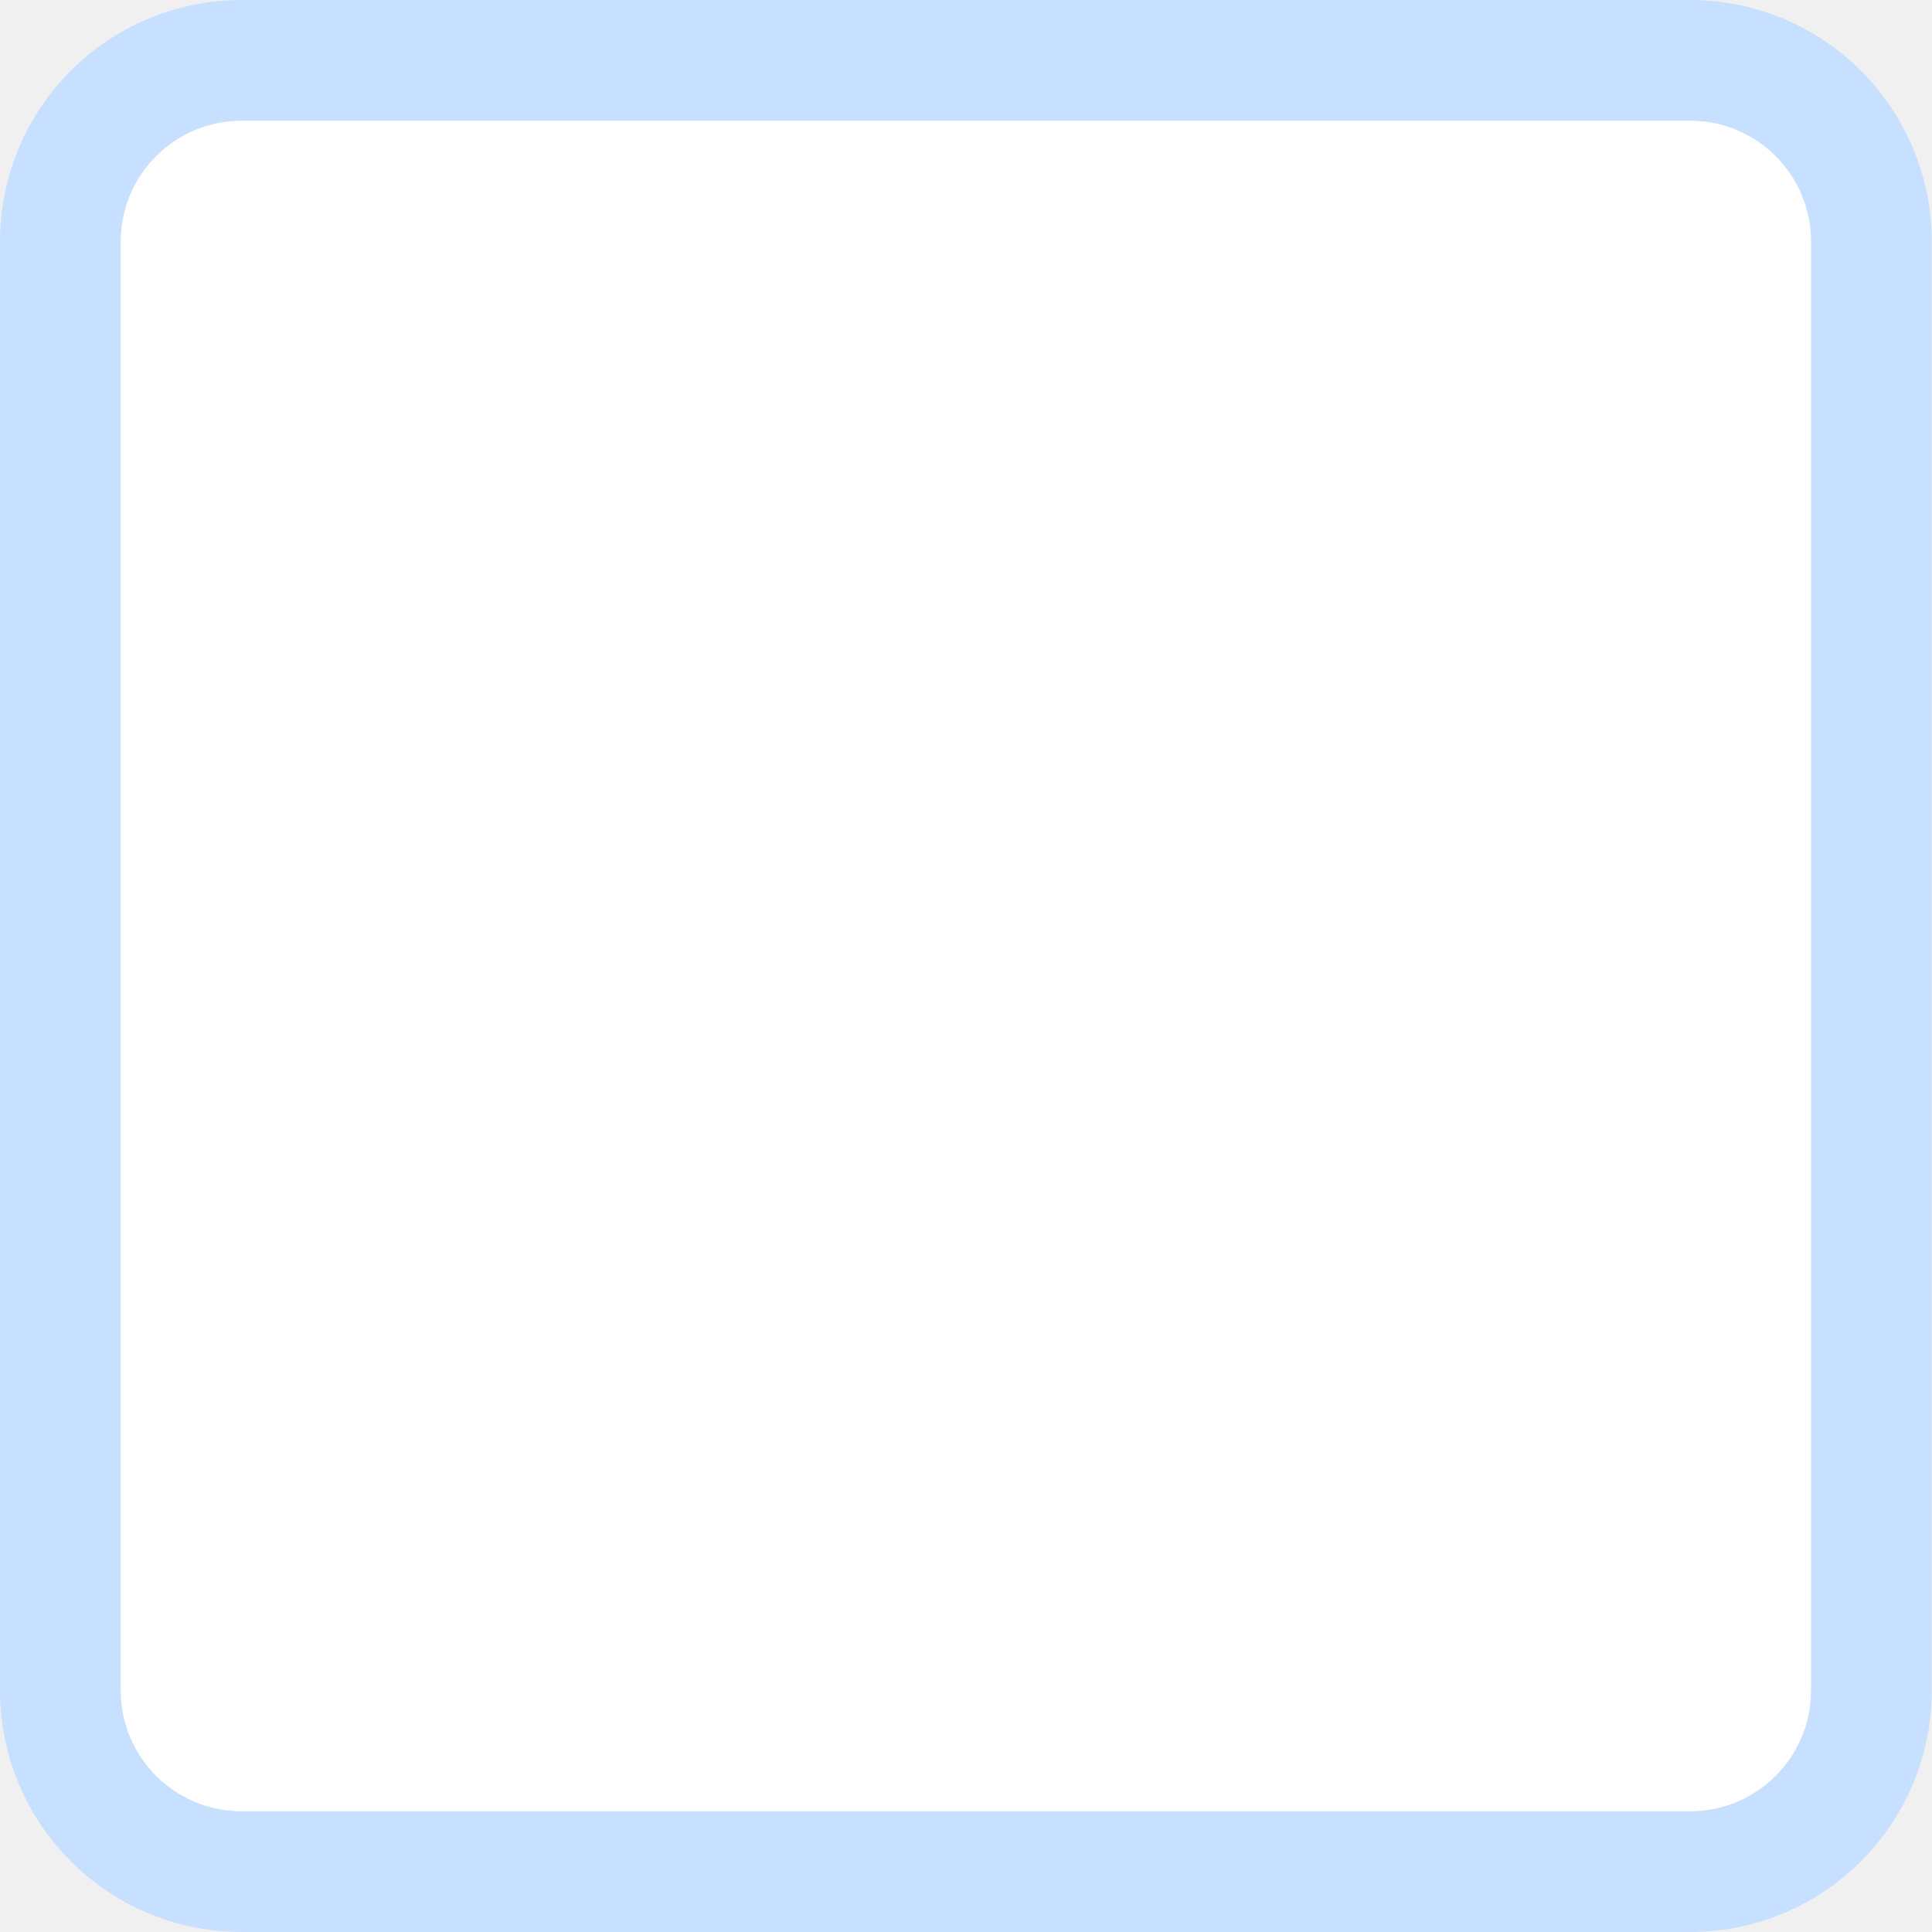
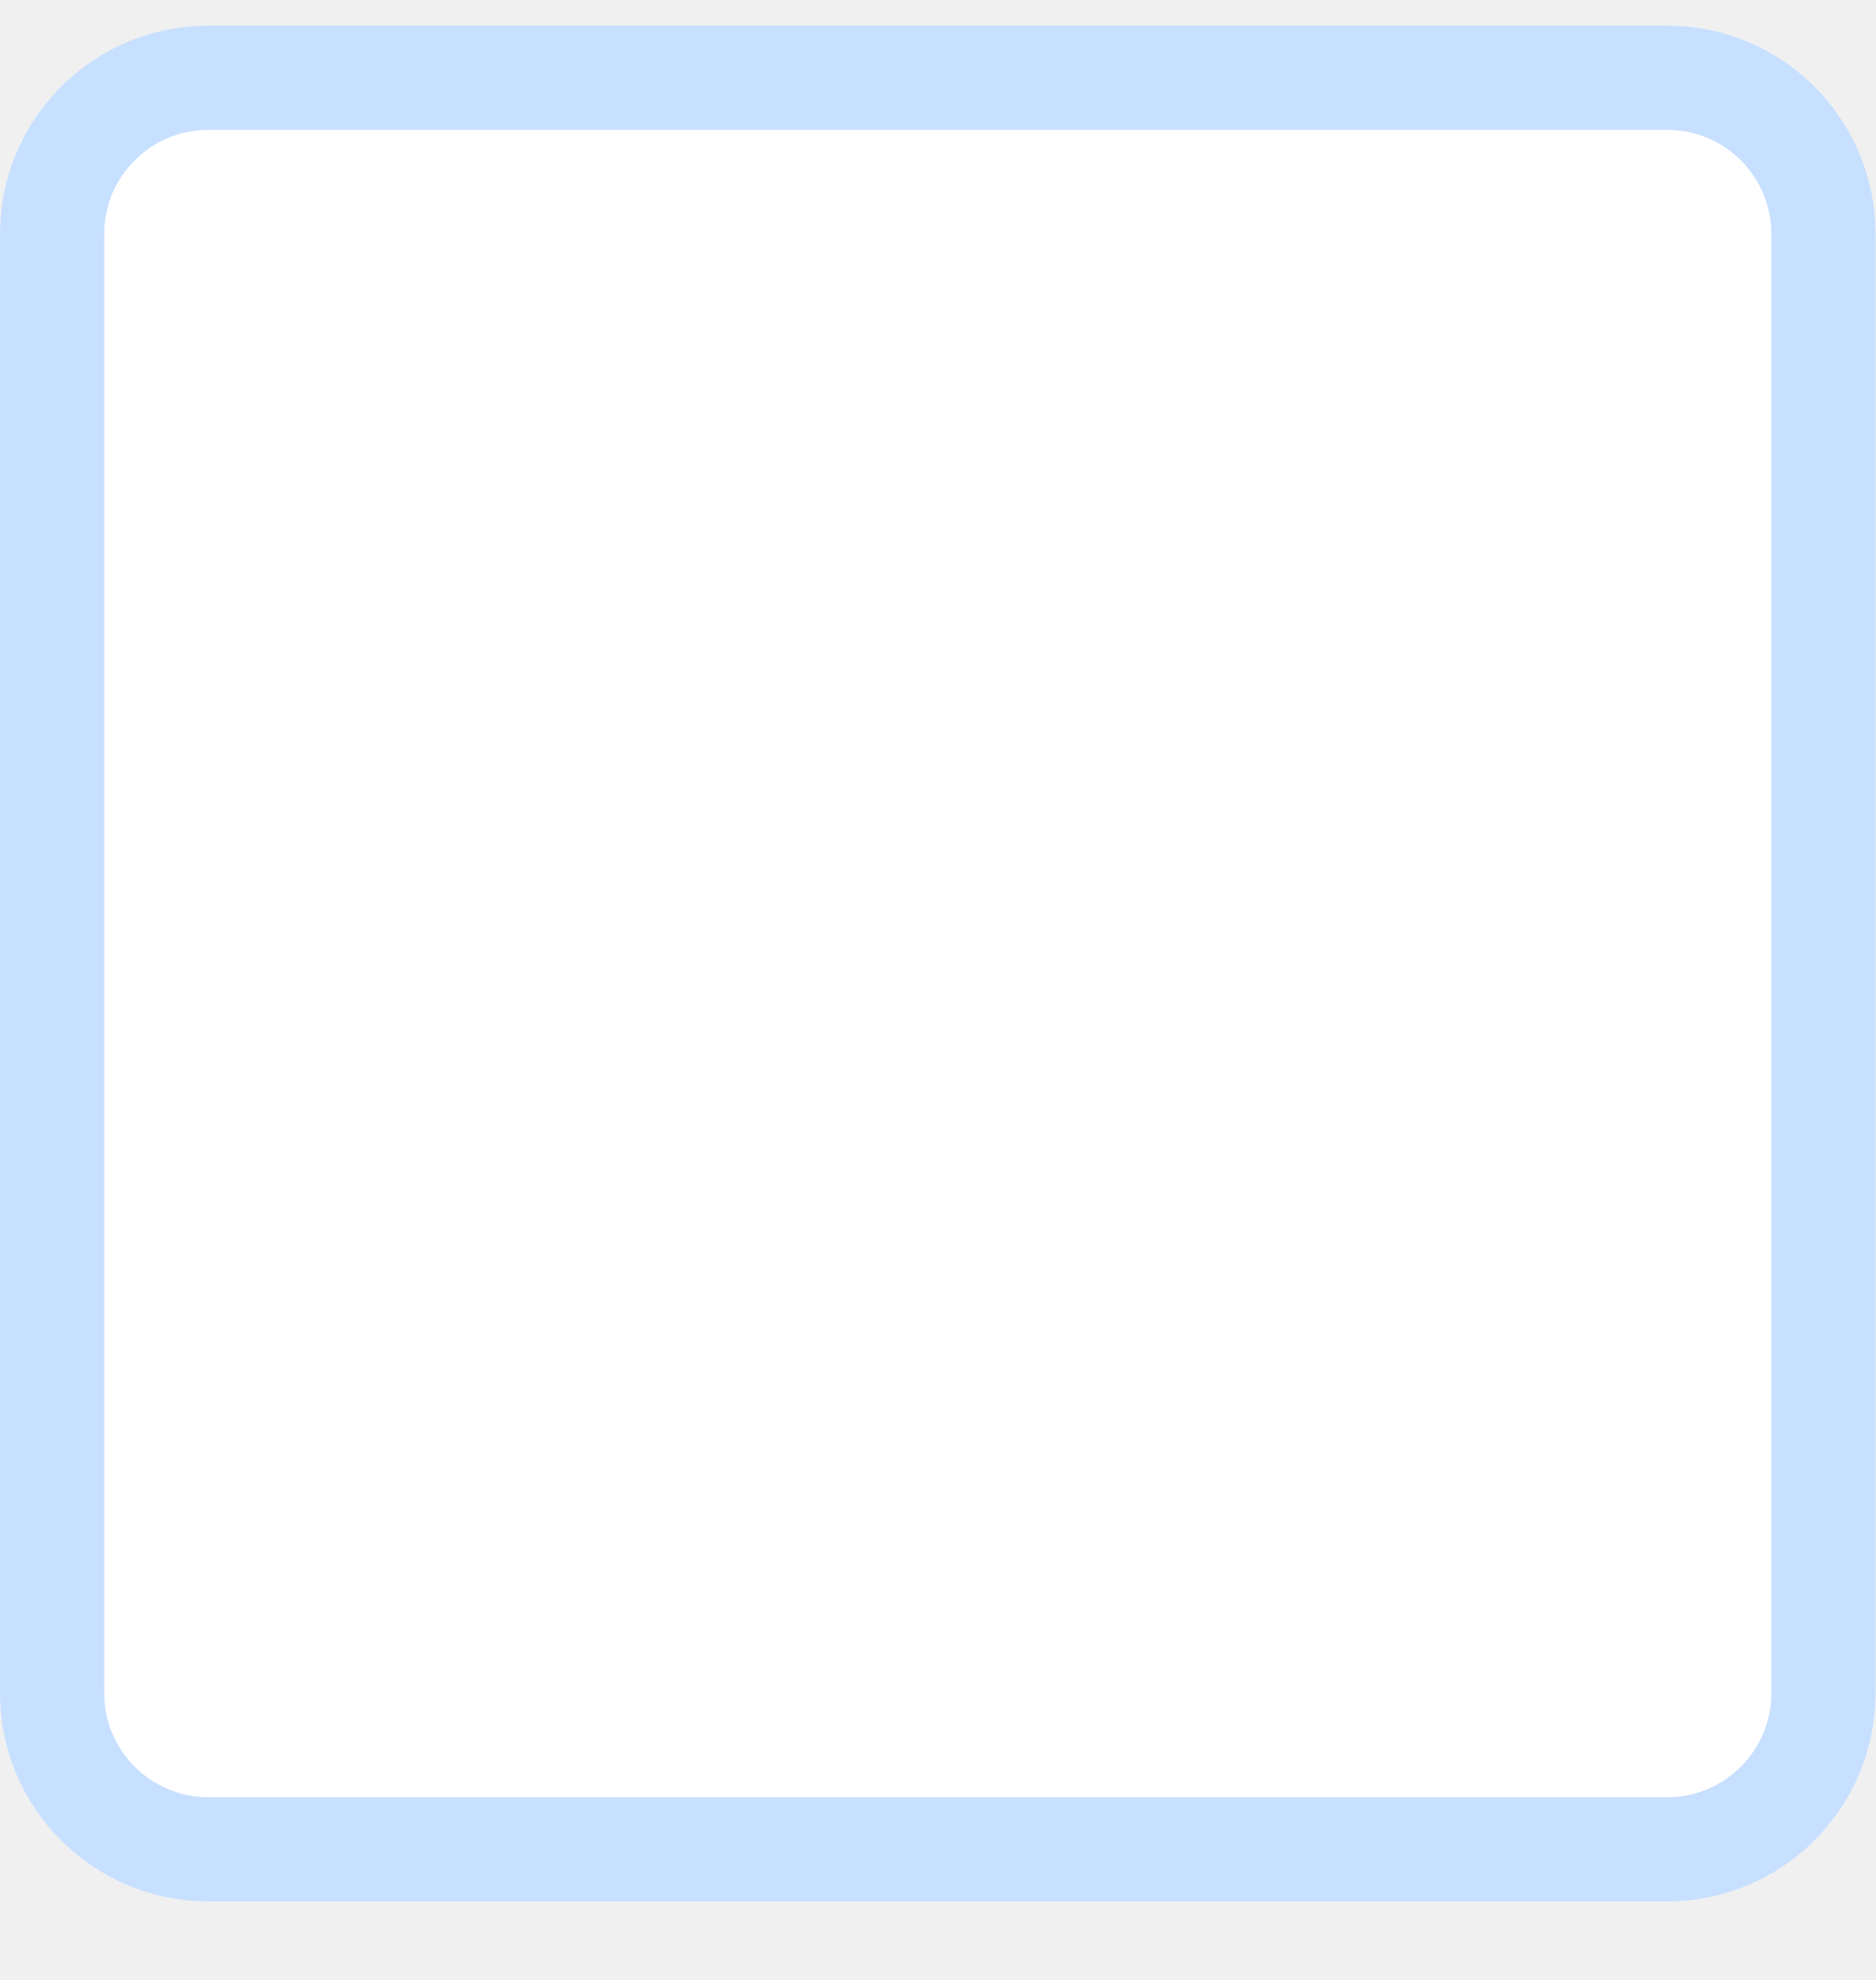
- <svg xmlns="http://www.w3.org/2000/svg" width="16" height="16" viewBox="0 0 16 16" fill="none">
-   <rect x="0.5" y="0.5" width="14.998" height="15" rx="1.5" fill="white" stroke="#C8E0FF" />
+ <svg xmlns="http://www.w3.org/2000/svg" width="18" height="19" viewBox="0 0 18 19" fill="none">
+   <rect x="0.5" y="0.746" width="17" height="17" rx="1.5" fill="white" stroke="#C8E0FF" />
</svg>
